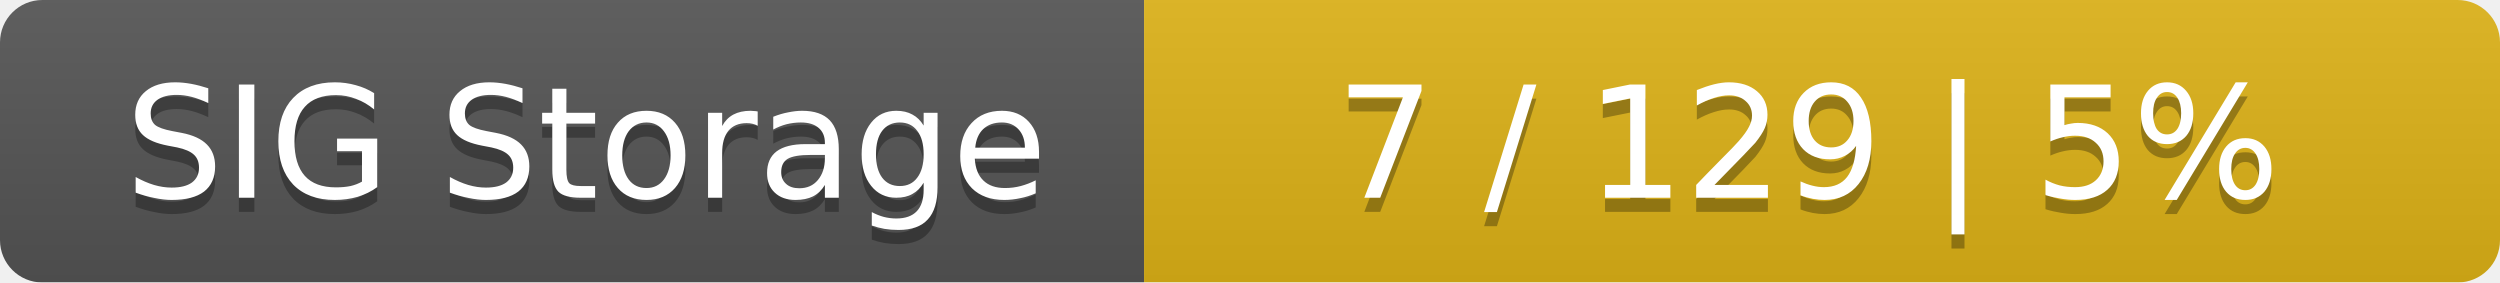
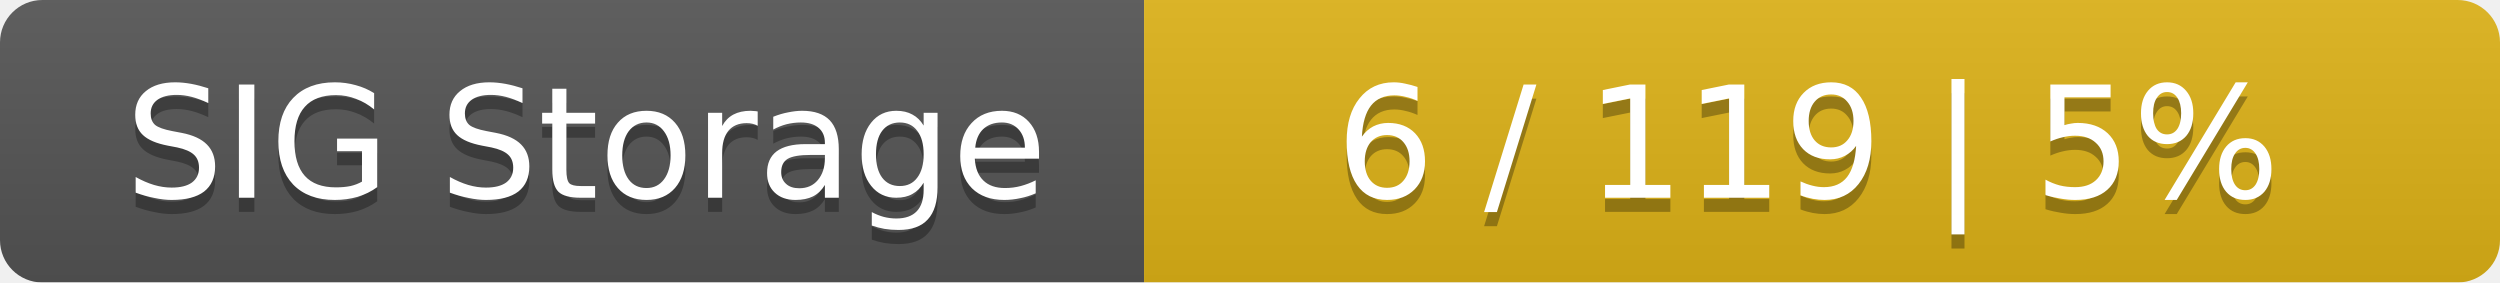
<svg xmlns="http://www.w3.org/2000/svg" width="177" height="20">
  <linearGradient id="smooth" x2="0" y2="100%">
    <stop offset="0" stop-color="#bbb" stop-opacity=".1" />
    <stop offset="1" stop-opacity=".1" />
  </linearGradient>
  <mask id="round">
    <rect width="177" height="20" rx="3" fill="#fff" />
  </mask>
  <g mask="url(#round)">
    <rect width="81" height="20" fill="#555" />
    <rect x="81" width="96" height="20" fill="#dfb317" />
    <rect width="177" height="20" fill="url(#smooth)" />
  </g>
  <g fill="#fff" text-anchor="middle" font-family="DejaVu Sans,Verdana,Geneva,sans-serif" font-size="11">
    <text x="41.5" y="15" fill="#010101" fill-opacity=".3">SIG Storage</text>
    <text x="41.5" y="14">SIG Storage</text>
-     <text x="128" y="15" fill="#010101" fill-opacity=".3">7 / 129    |    5%</text>
-     <text x="128" y="14">7 / 129    |    5%</text>
+     <text x="128" y="15" fill="#010101" fill-opacity=".3">6 / 119    |    5%</text>
+     <text x="128" y="14">6 / 119    |    5%</text>
  </g>
</svg>
